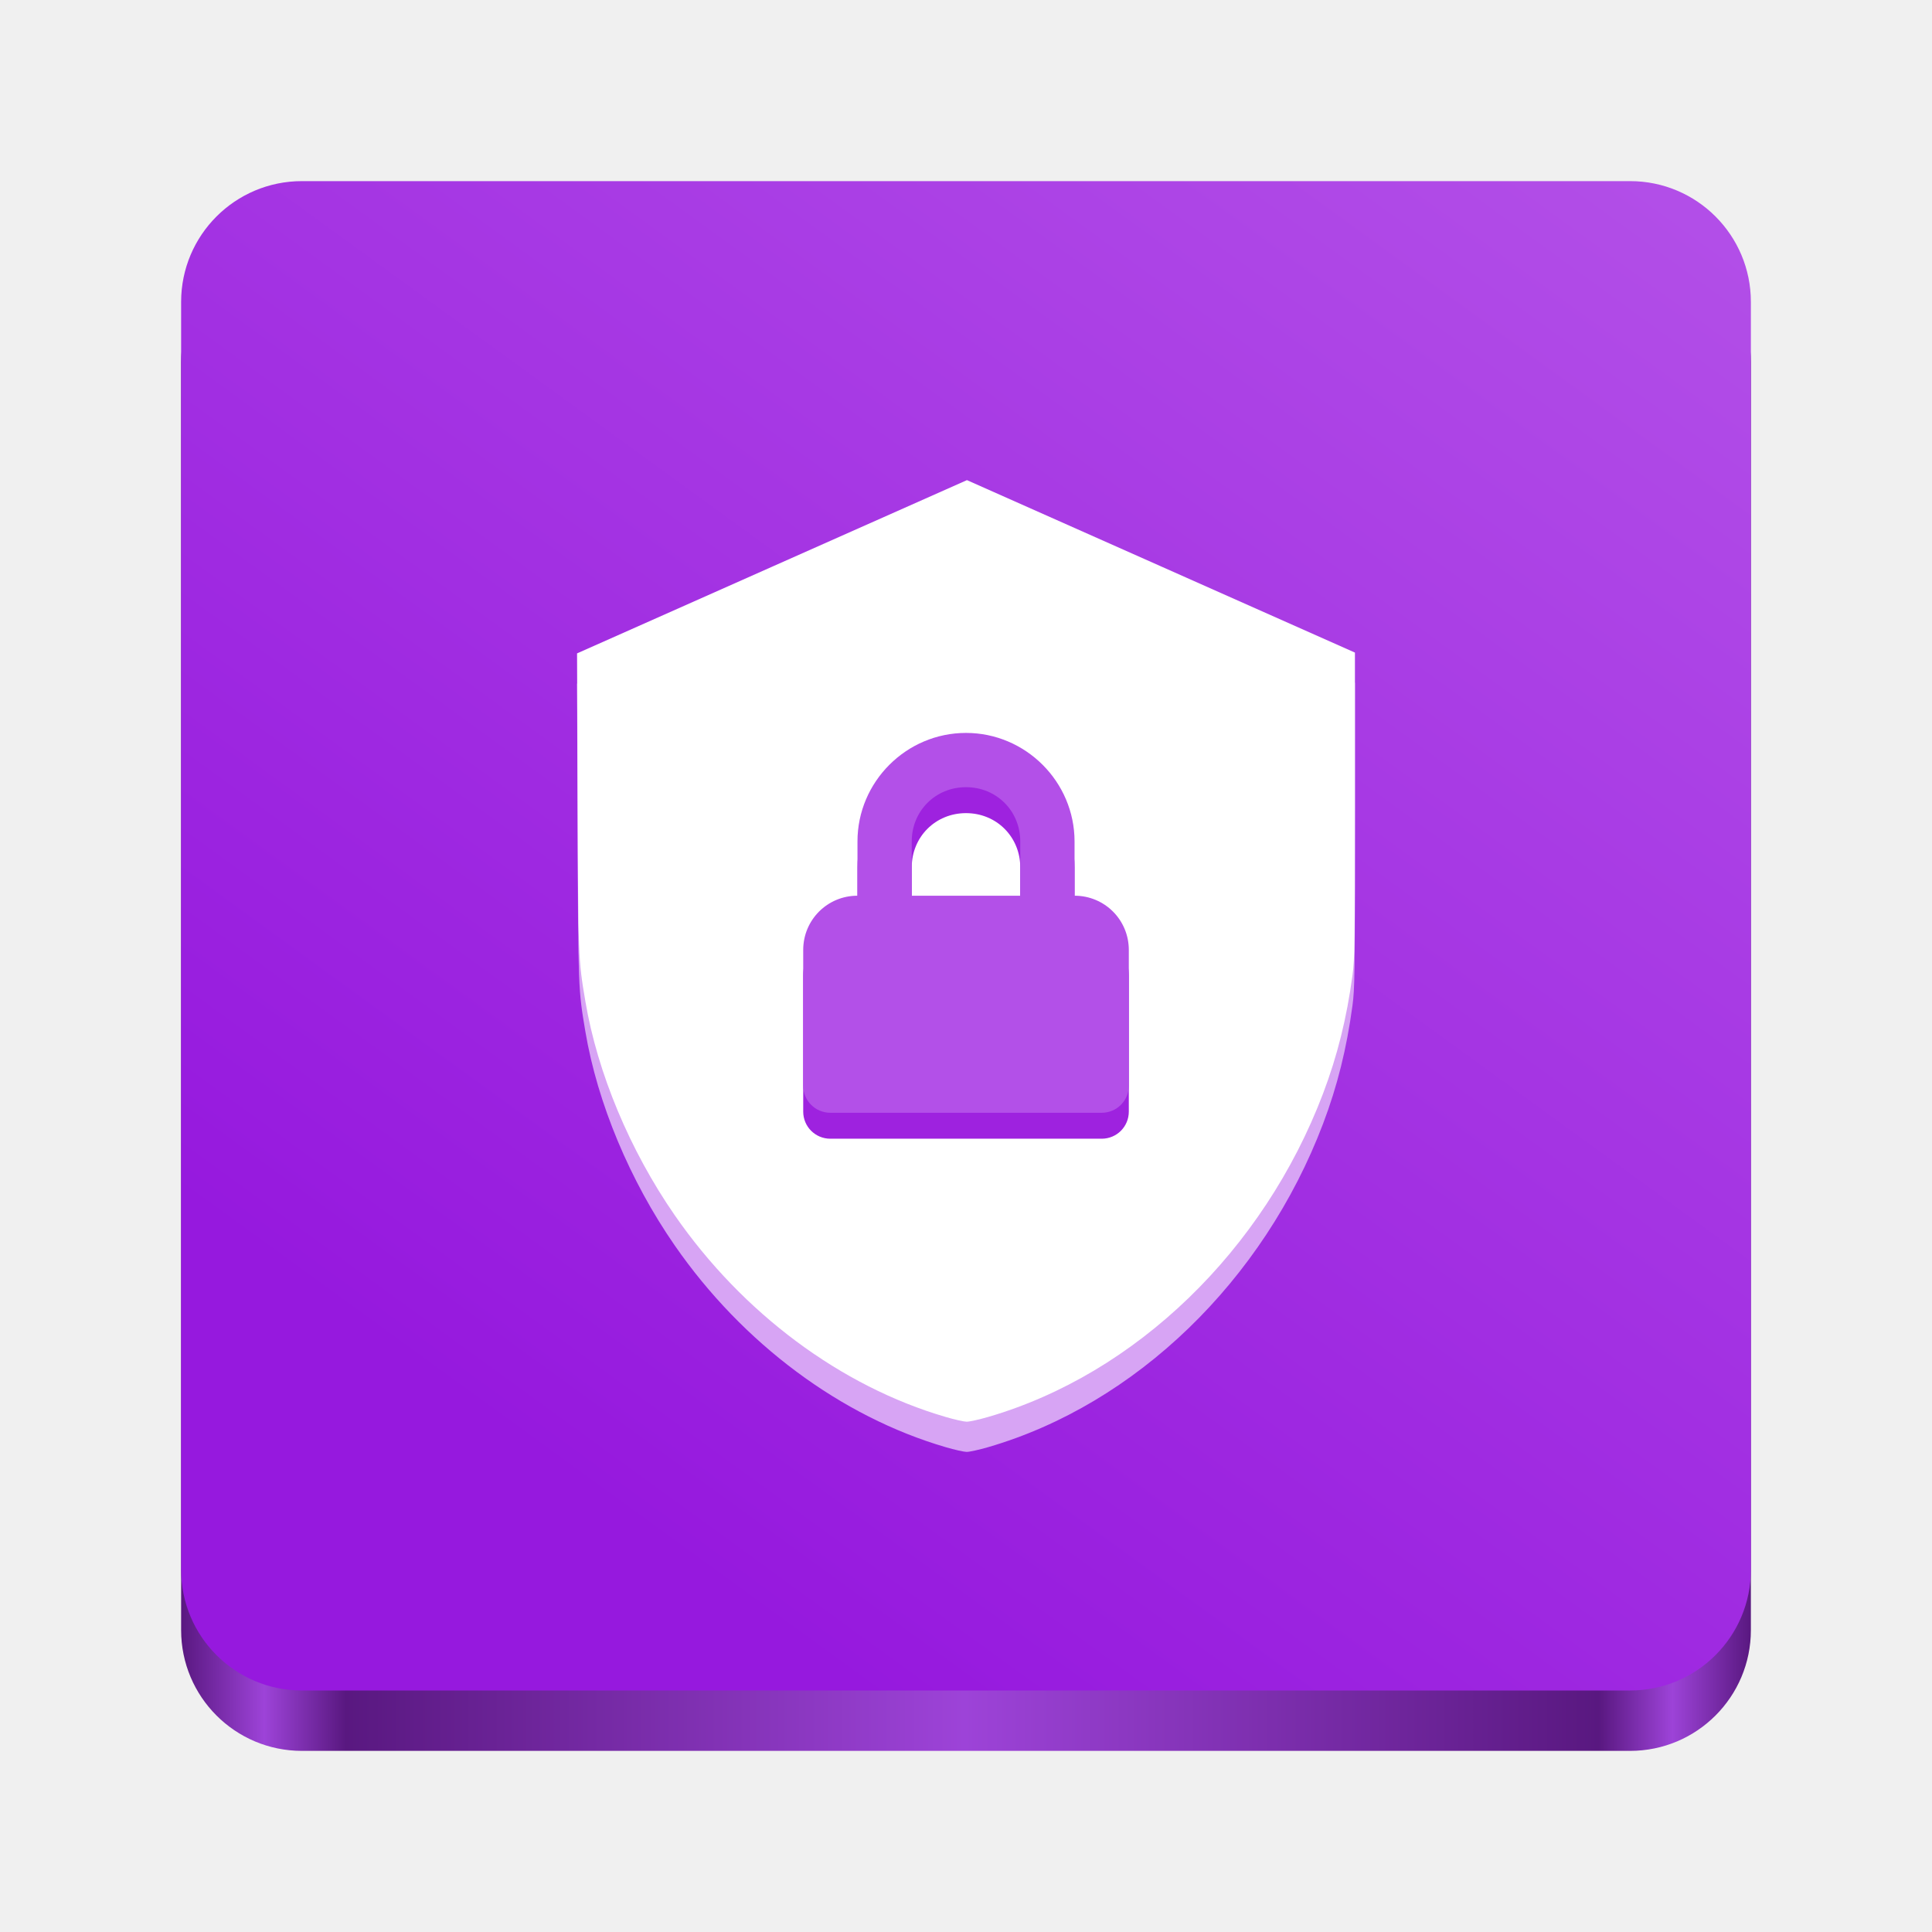
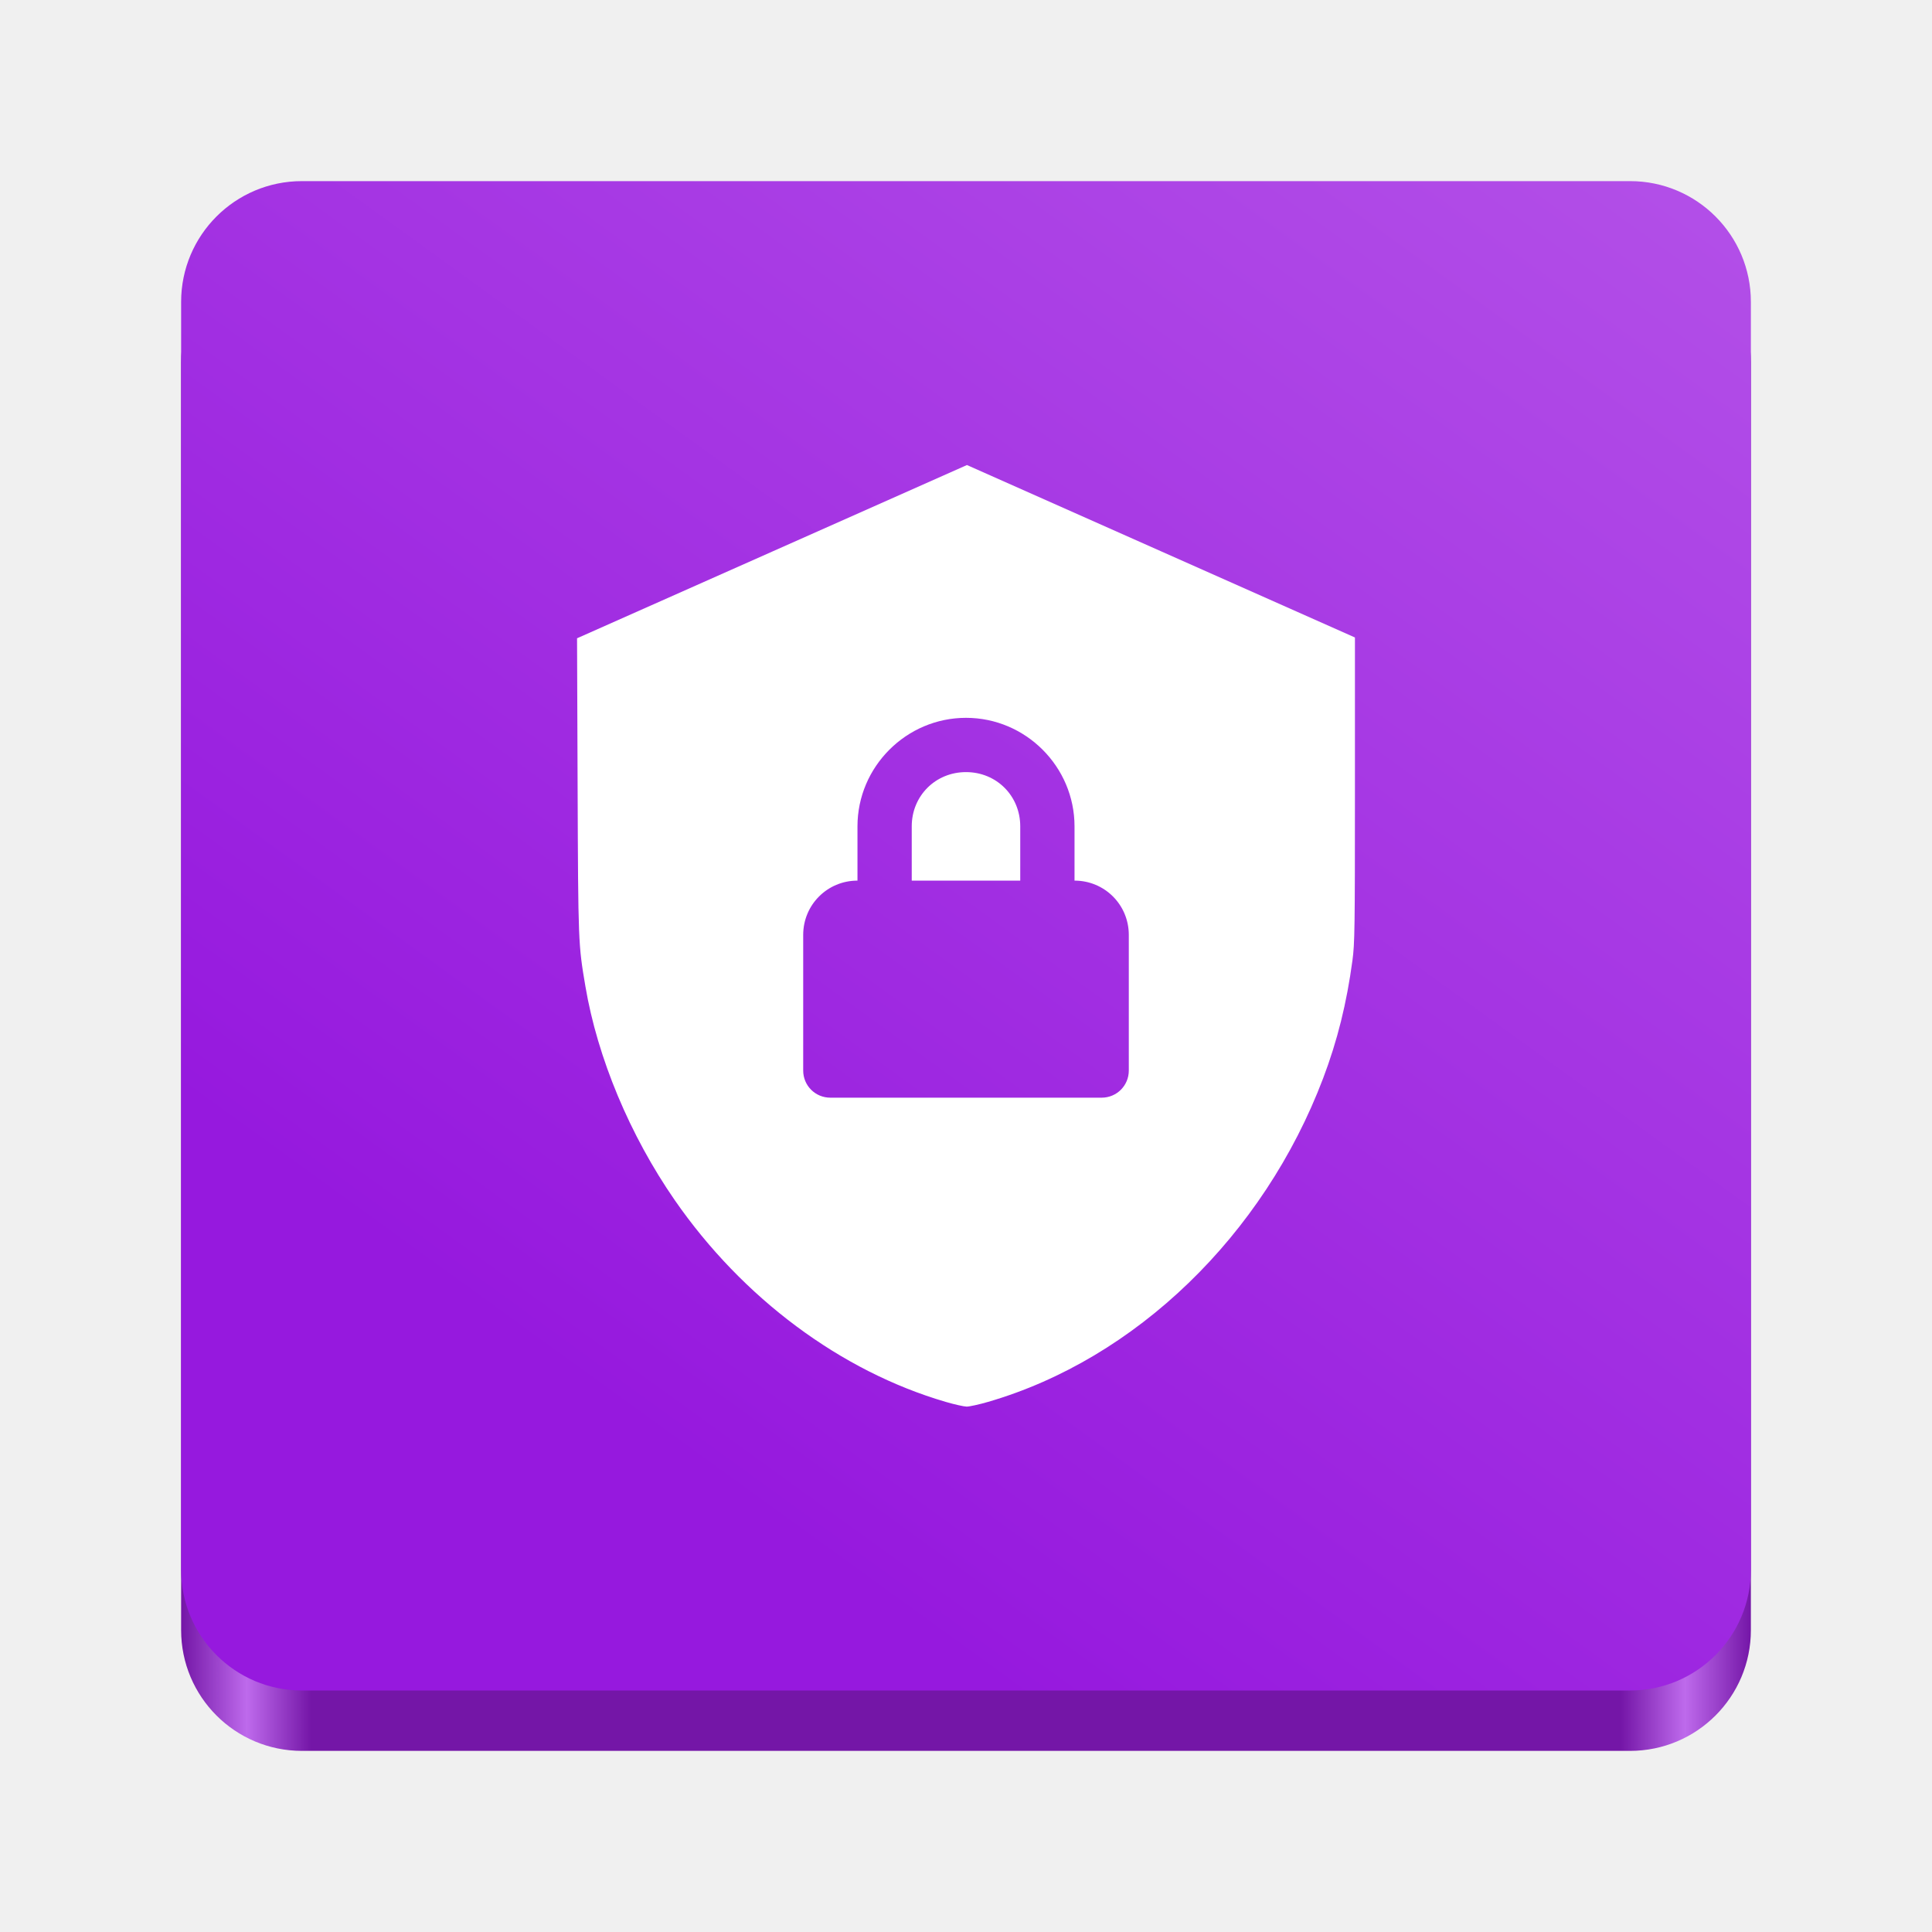
<svg xmlns="http://www.w3.org/2000/svg" xmlns:xlink="http://www.w3.org/1999/xlink" viewBox="0 0 128 128" style="display:inline;enable-background:new" version="1.0" id="svg11300" height="128" width="128" xml:space="preserve">
  <defs id="defs3">
+     <linearGradient id="linearGradient7">
+       <stop style="stop-color:#7316a6;stop-opacity:1;" offset="0" id="stop2" />
+       <stop id="stop3" offset="0.042" style="stop-color:#be6aec;stop-opacity:1;" />
+       <stop style="stop-color:#7416a7;stop-opacity:1;" offset="0.083" id="stop4" />
+       <stop id="stop5" offset="0.917" style="stop-color:#7416a7;stop-opacity:1;" />
+       <stop style="stop-color:#be6aec;stop-opacity:1;" offset="0.958" id="stop6" />
+       <stop style="stop-color:#7416a7;stop-opacity:1;" offset="1" id="stop7" />
+     </linearGradient>
+     <linearGradient xlink:href="#linearGradient7" id="linearGradient2" x1="12" y1="66" x2="116" y2="66" gradientUnits="userSpaceOnUse" />
    <linearGradient id="linearGradient9">
      <stop style="stop-color:#b350e8;stop-opacity:1;" offset="0" id="stop10" />
      <stop style="stop-color:#9619de;stop-opacity:1;" offset="1" id="stop11" />
    </linearGradient>
-     <linearGradient id="linearGradient7">
-       <stop style="stop-color:#591880;stop-opacity:1;" offset="0" id="stop2" />
-       <stop id="stop3" offset="0.053" style="stop-color:#9d43d8;stop-opacity:1;" />
-       <stop style="stop-color:#591880;stop-opacity:1;" offset="0.105" id="stop4" />
-       <stop style="stop-color:#9d43d8;stop-opacity:1;" offset="0.499" id="stop9" />
-       <stop id="stop5" offset="0.903" style="stop-color:#591880;stop-opacity:1;" />
-       <stop style="stop-color:#9d43d8;stop-opacity:1;" offset="0.95" id="stop6" />
-       <stop style="stop-color:#591880;stop-opacity:1;" offset="1" id="stop7" />
-     </linearGradient>
-     <linearGradient xlink:href="#linearGradient7" id="linearGradient2" x1="12" y1="66" x2="116" y2="66" gradientUnits="userSpaceOnUse" />
-     <linearGradient xlink:href="#linearGradient9" id="linearGradient11" x1="116" y1="12" x2="47.933" y2="105.666" gradientUnits="userSpaceOnUse" />
+     <linearGradient xlink:href="#linearGradient9" id="linearGradient8" x1="116" y1="12" x2="51.398" y2="101.233" gradientUnits="userSpaceOnUse" />
  </defs>
  <rect style="display:inline;fill:url(#linearGradient2);fill-opacity:1;stroke:none;stroke-width:0.25;stroke-linecap:butt;stroke-linejoin:miter;stroke-miterlimit:4;stroke-dasharray:none;stroke-dashoffset:0;stroke-opacity:1;marker:none;marker-start:none;marker-mid:none;marker-end:none;paint-order:normal;enable-background:new" id="rect1" width="104" height="100" x="12" y="16" rx="8" ry="8" />
-   <rect style="display:inline;fill:url(#linearGradient11);fill-opacity:1;stroke:none;stroke-width:0.25;stroke-linecap:butt;stroke-linejoin:miter;stroke-miterlimit:4;stroke-dasharray:none;stroke-dashoffset:0;stroke-opacity:1;marker:none;marker-start:none;marker-mid:none;marker-end:none;paint-order:normal;enable-background:new" id="rect1711" width="104" height="100" x="12" y="12" rx="8" ry="8" />
-   <path d="m 64.063,33.81 -12.916,5.74 -12.916,5.74 0.038,9.788 c 0.04,10.439 0.042,10.471 0.514,13.269 0.8,4.736 2.947,9.874 5.92,14.167 4.498,6.495 11.006,11.338 17.958,13.367 0.578,0.169 1.199,0.309 1.381,0.311 0.181,0.002 0.823,-0.139 1.425,-0.314 9.77,-2.839 18.249,-11.029 22.193,-21.438 0.944,-2.491 1.561,-4.97 1.944,-7.816 0.15,-1.115 0.164,-2.062 0.164,-11.302 V 45.236 L 76.916,39.523 Z" id="path2-3" style="display:inline;fill:#d7a4f4;fill-opacity:1;stroke-width:0.068;enable-background:new" />
-   <path d="M 64.063,31.81 51.147,37.549 38.231,43.289 38.269,53.077 c 0.04,10.439 0.042,10.471 0.514,13.269 0.8,4.736 2.947,9.874 5.92,14.167 4.498,6.495 11.006,11.338 17.958,13.367 0.578,0.169 1.199,0.309 1.381,0.311 0.181,0.002 0.823,-0.139 1.425,-0.314 9.77,-2.839 18.249,-11.029 22.193,-21.438 0.944,-2.491 1.561,-4.97 1.944,-7.816 0.15,-1.115 0.164,-2.062 0.164,-11.302 V 43.236 L 76.916,37.523 Z" id="path2" style="fill:#ffffff;fill-opacity:1;stroke-width:0.068" />
-   <path d="m 64,50.277 c -3.953,0 -7.19,3.237 -7.19,7.19 v 3.595 c -1.994,0 -3.595,1.601 -3.595,3.595 v 8.988 c 0,0.997 0.8,1.798 1.798,1.798 h 17.976 c 0.997,0 1.798,-0.8 1.798,-1.798 v -8.988 c 0,-1.994 -1.601,-3.595 -3.595,-3.595 v -3.595 c 0,-3.953 -3.237,-7.19 -7.19,-7.19 z m 0,3.595 c 2.022,0 3.595,1.573 3.595,3.595 v 3.595 h -7.19 v -3.595 c 0,-2.022 1.573,-3.595 3.595,-3.595 z m 0,0" fill="#222222" id="path1-2" style="display:inline;fill:#9e22df;fill-opacity:1;stroke-width:1.798;enable-background:new" />
-   <path d="m 64,48.558 c -3.953,0 -7.19,3.237 -7.19,7.19 v 3.595 c -1.994,0 -3.595,1.601 -3.595,3.595 v 8.988 c 0,0.997 0.8,1.798 1.798,1.798 h 17.976 c 0.997,0 1.798,-0.8 1.798,-1.798 v -8.988 c 0,-1.994 -1.601,-3.595 -3.595,-3.595 V 55.748 C 71.19,51.795 67.953,48.558 64,48.558 Z m 0,3.595 c 2.022,0 3.595,1.573 3.595,3.595 v 3.595 h -7.19 v -3.595 c 0,-2.022 1.573,-3.595 3.595,-3.595 z m 0,0" fill="#222222" id="path1" style="display:inline;fill:#b350e8;fill-opacity:1;stroke-width:1.798;enable-background:new" />
+   <rect style="display:inline;fill:url(#linearGradient8);fill-opacity:1;stroke:none;stroke-width:0.25;stroke-linecap:butt;stroke-linejoin:miter;stroke-miterlimit:4;stroke-dasharray:none;stroke-dashoffset:0;stroke-opacity:1;marker:none;marker-start:none;marker-mid:none;marker-end:none;paint-order:normal;enable-background:new" id="rect1711" width="104" height="100" x="12" y="12" rx="8" ry="8" />
+   <path id="path2-2" style="display:inline;fill:#ffffff;fill-opacity:1;stroke-width:0.068;enable-background:new" d="m 64.063,30.81 -12.916,5.74 -12.916,5.738 0.037,9.789 c 0.04,10.439 0.043,10.47 0.516,13.268 0.8,4.736 2.947,9.875 5.92,14.168 4.498,6.495 11.004,11.338 17.957,13.367 0.578,0.169 1.199,0.308 1.381,0.311 0.181,0.002 0.823,-0.139 1.426,-0.314 9.77,-2.839 18.249,-11.029 22.193,-21.438 0.944,-2.491 1.56,-4.97 1.943,-7.816 0.15,-1.115 0.164,-2.061 0.164,-11.301 V 42.235 L 76.915,36.522 Z m -0.062,16.748 c 3.953,0 7.189,3.238 7.189,7.191 v 3.594 c 1.994,0 3.596,1.601 3.596,3.596 v 8.988 c -10e-7,0.997 -0.802,1.797 -1.799,1.797 H 55.013 c -0.997,0 -1.799,-0.8 -1.799,-1.797 v -8.988 c 0,-1.994 1.601,-3.596 3.596,-3.596 v -3.594 c 0,-3.953 3.238,-7.191 7.191,-7.191 z m 0,3.596 c -2.022,0 -3.596,1.573 -3.596,3.596 v 3.594 h 7.189 v -3.594 c 0,-2.022 -1.571,-3.596 -3.594,-3.596 z" />
</svg>
